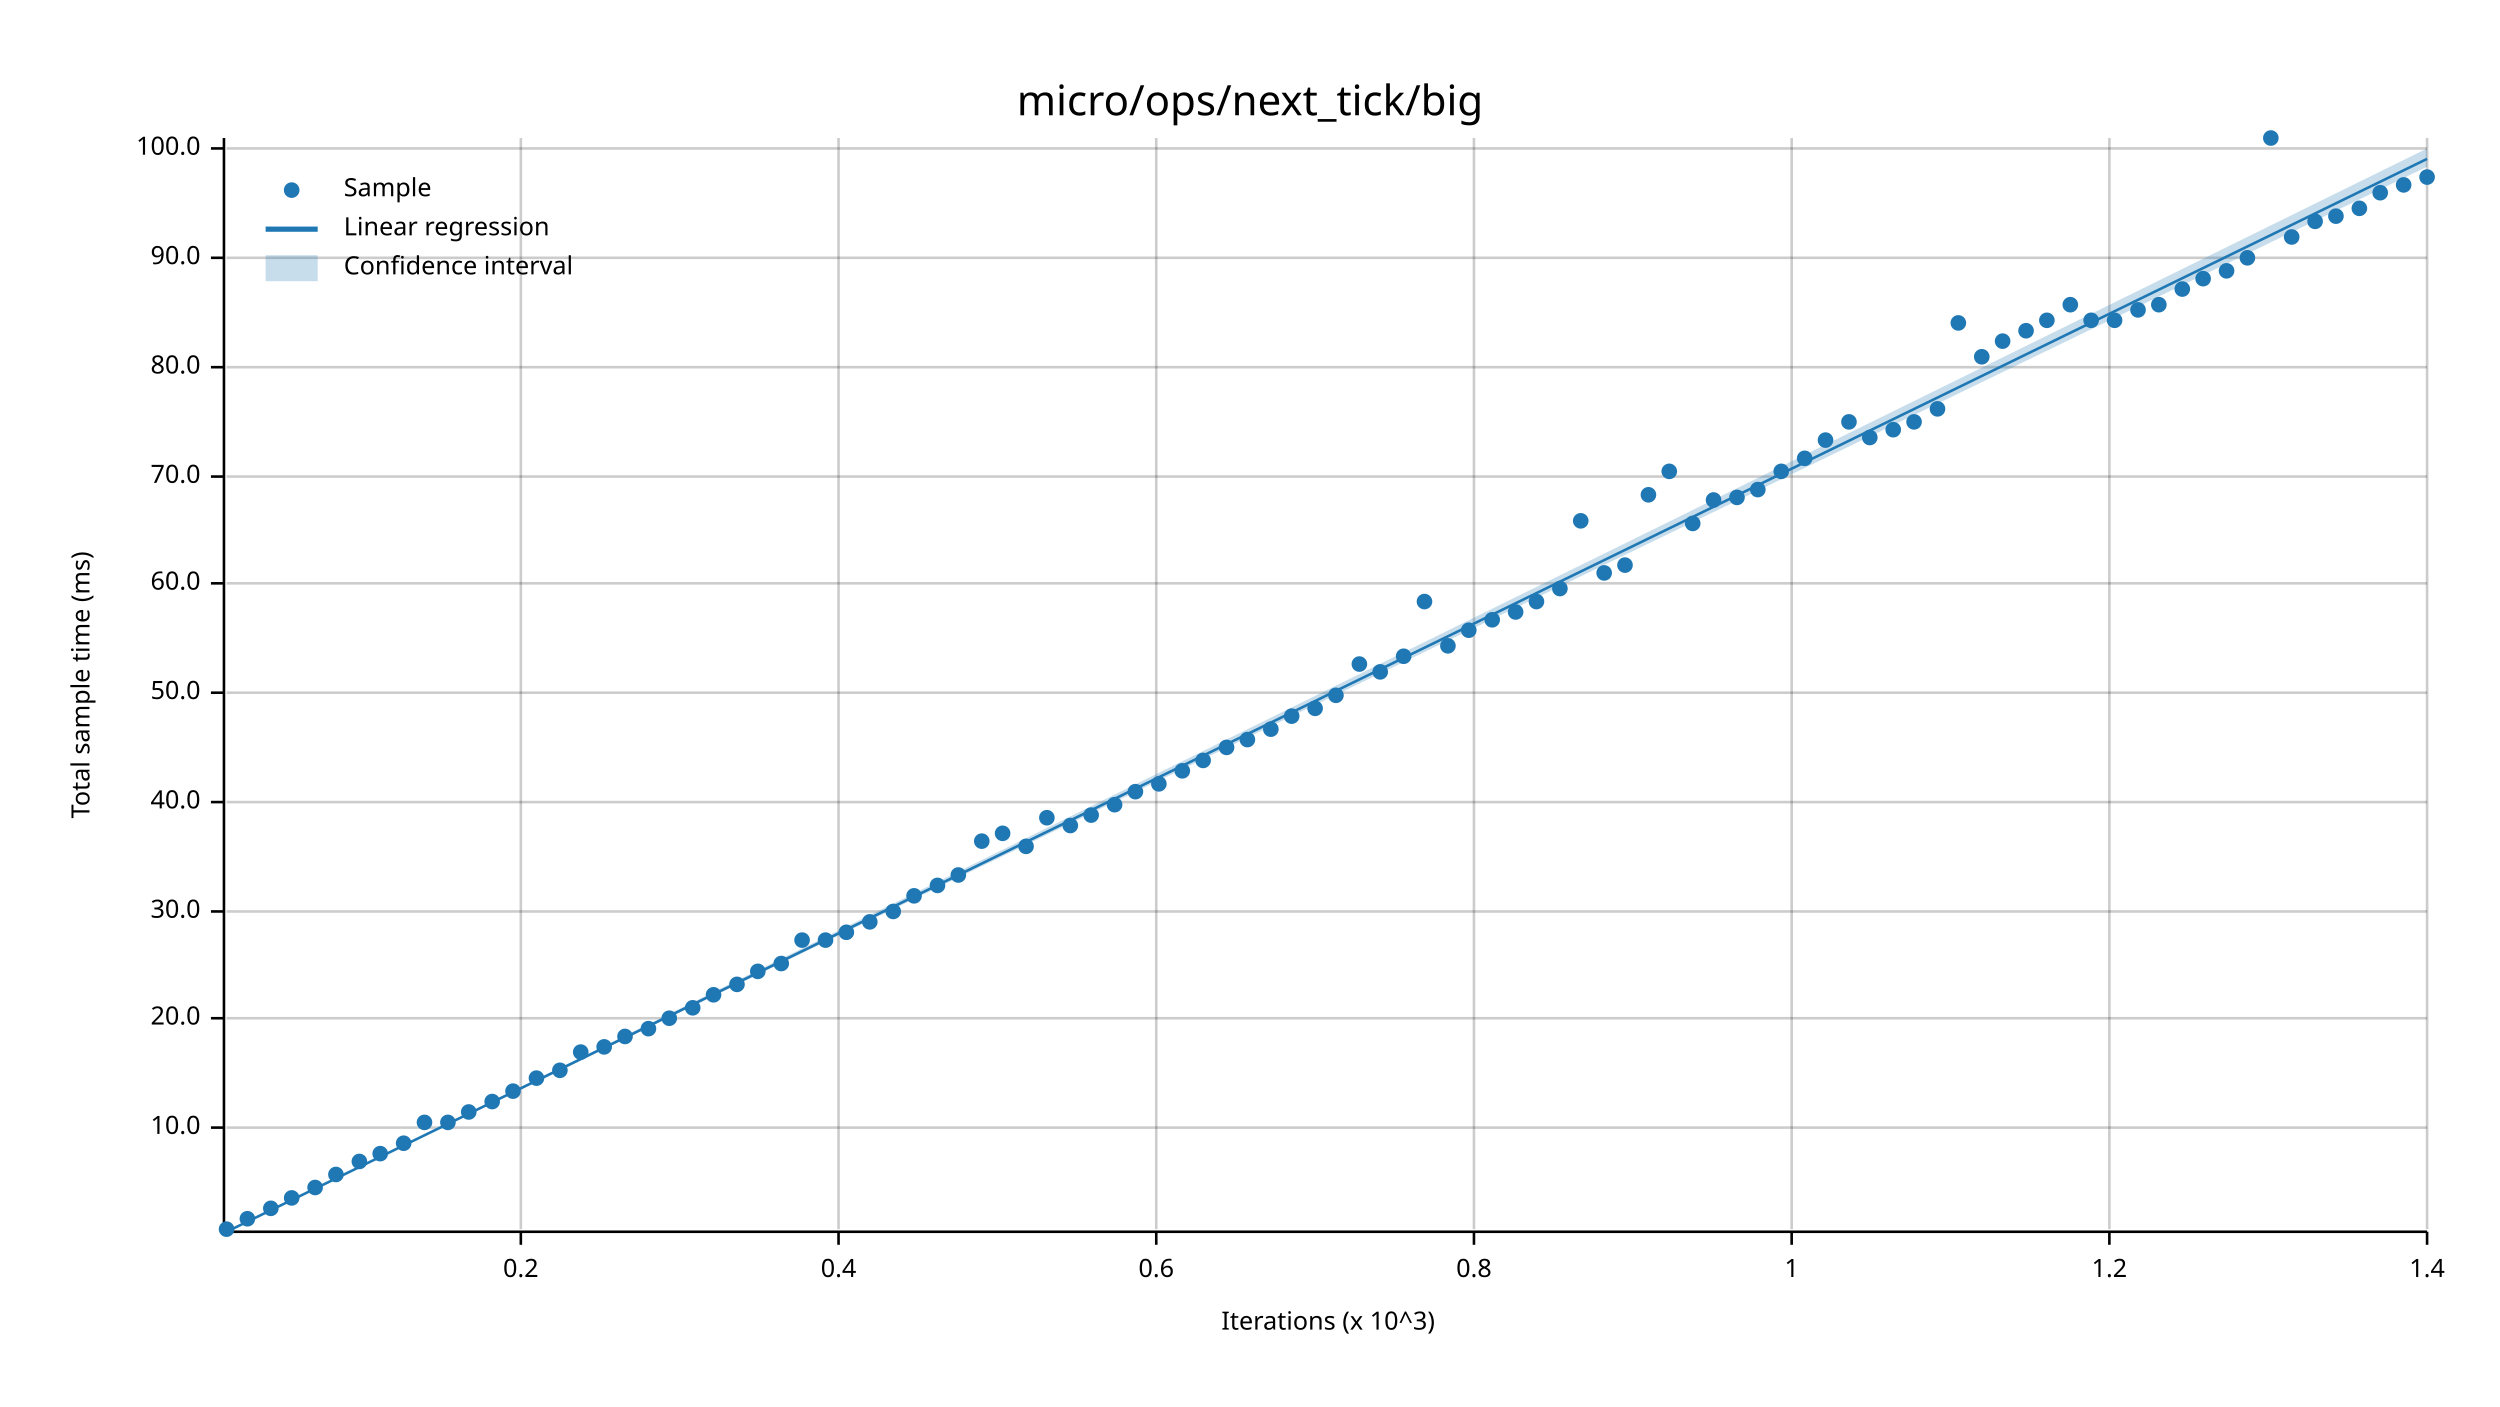
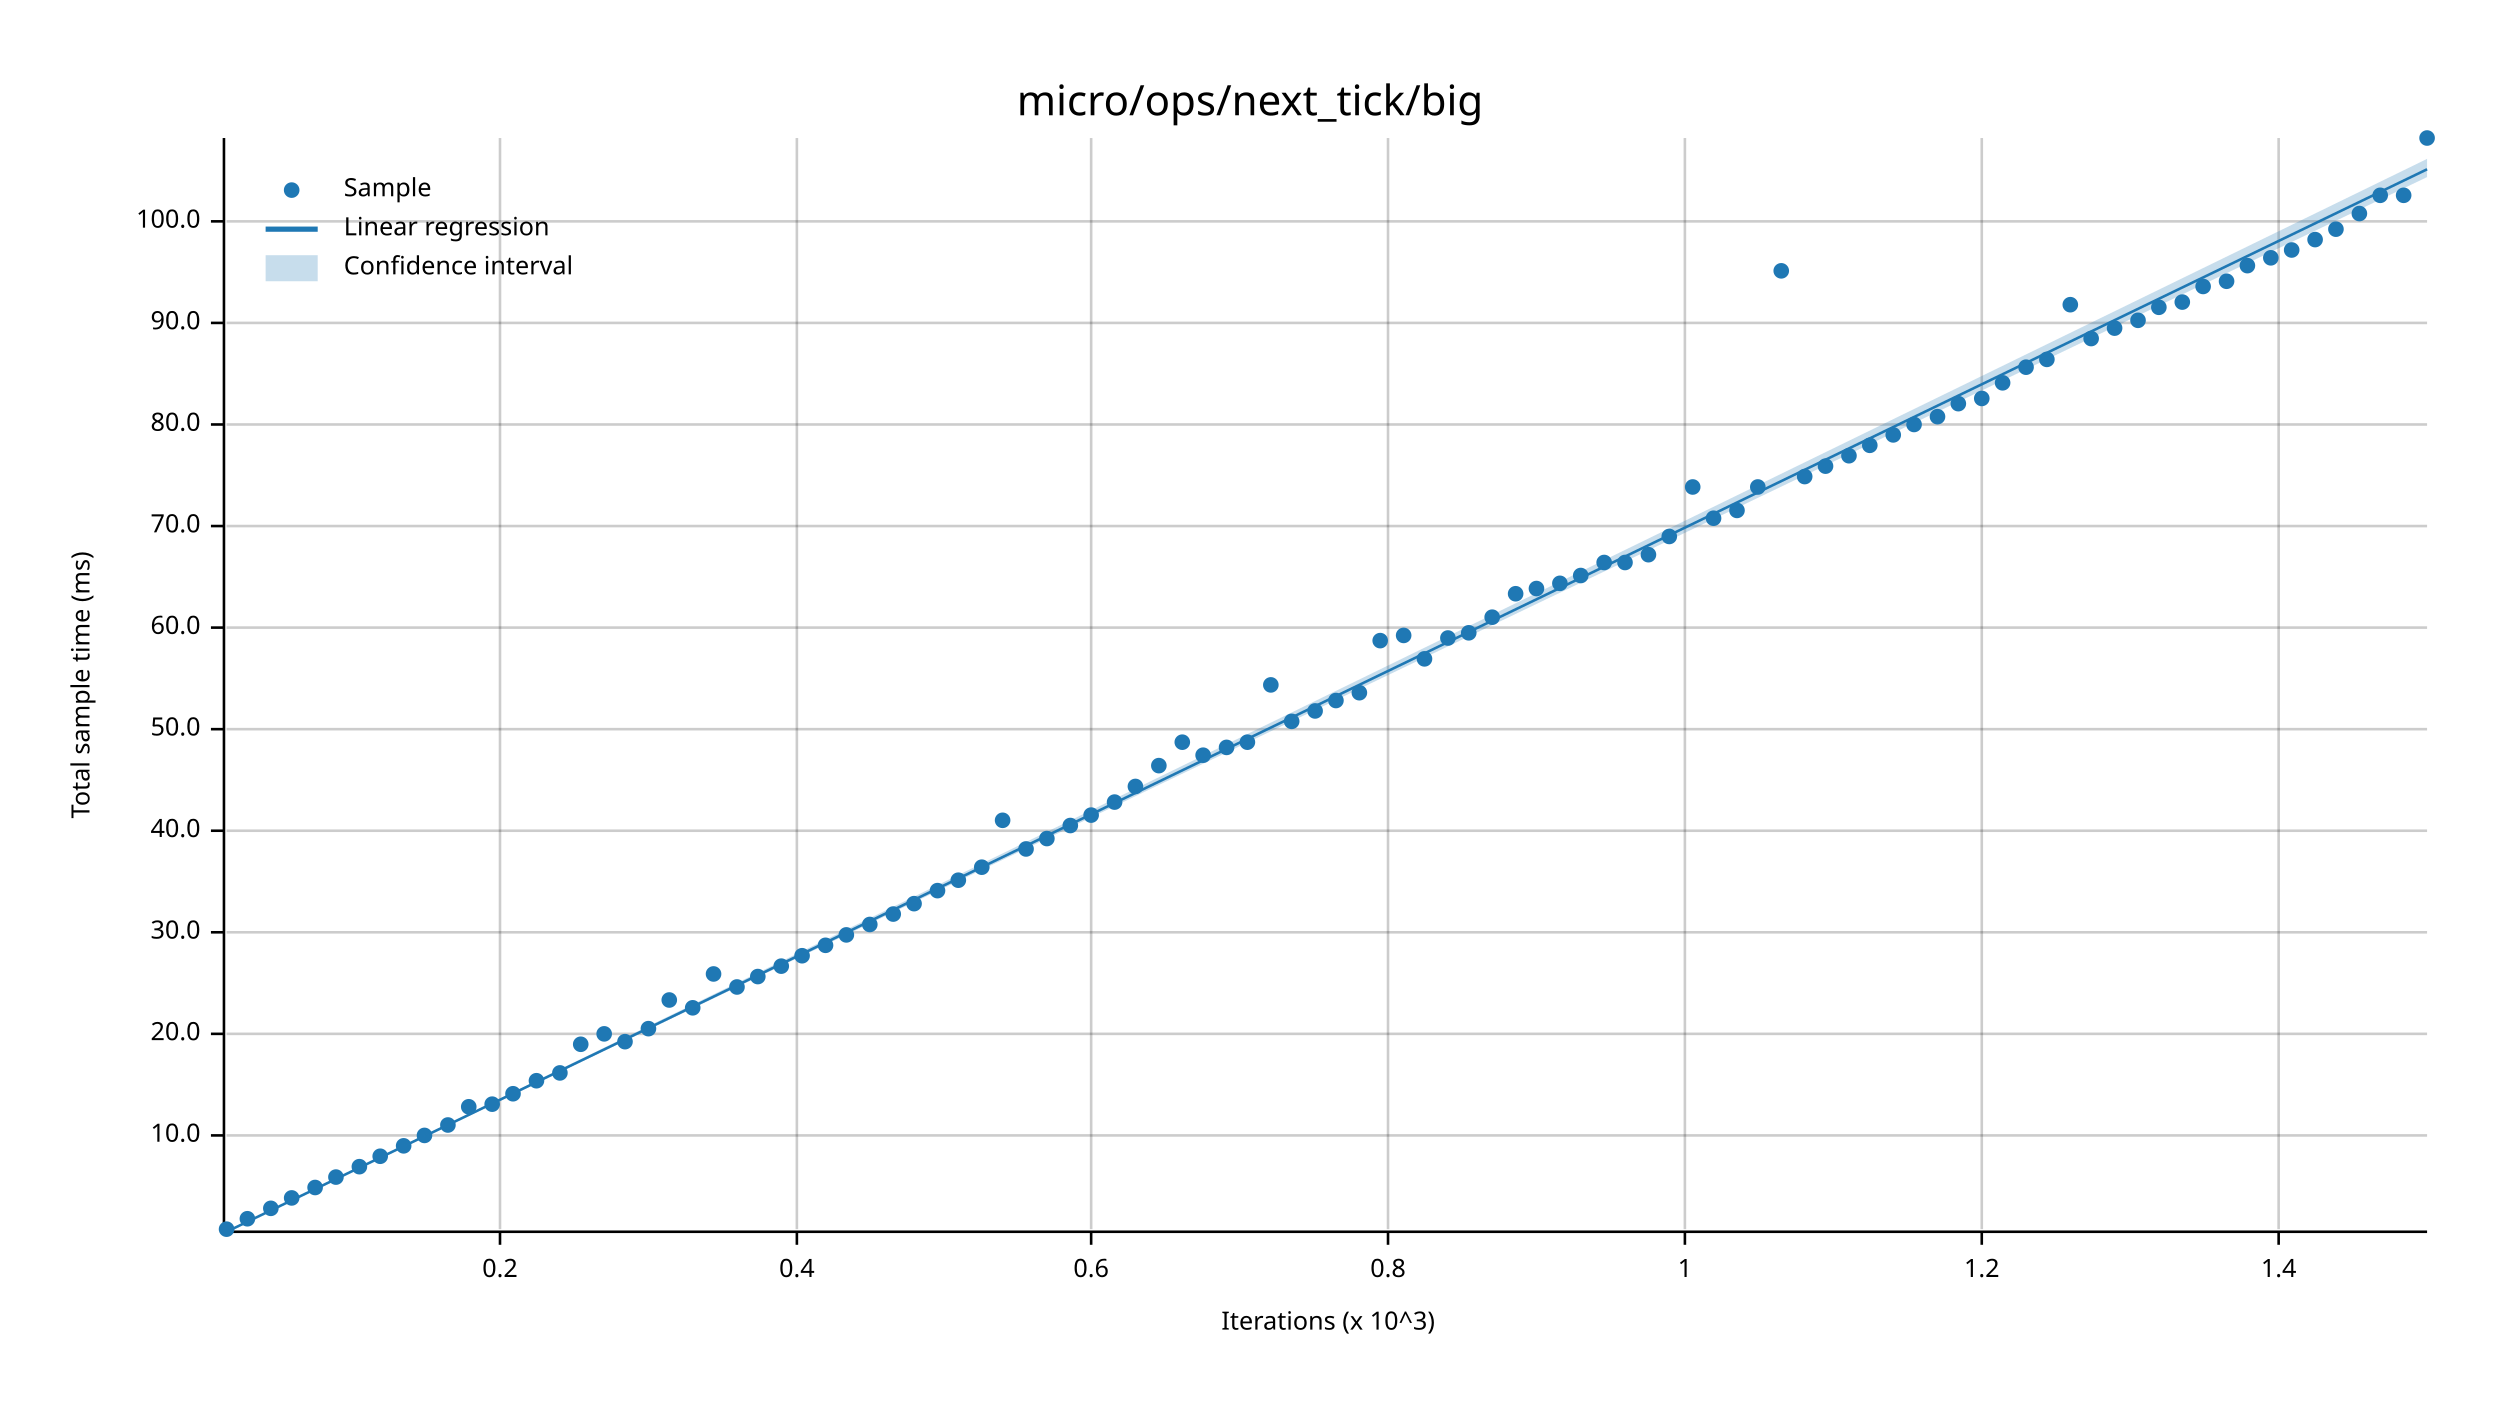
<svg xmlns="http://www.w3.org/2000/svg" width="960" height="540" viewBox="0 0 960 540">
  <text x="480" y="32" dy="0.76em" text-anchor="middle" font-family="sans-serif" font-size="16.129" opacity="1" fill="#000000">
micro/ops/next_tick/big
</text>
  <text x="27" y="263" dy="0.76em" text-anchor="middle" font-family="sans-serif" font-size="9.677" opacity="1" fill="#000000" transform="rotate(270, 27, 263)">
Total sample time (ms)
</text>
  <text x="510" y="513" dy="-0.5ex" text-anchor="middle" font-family="sans-serif" font-size="9.677" opacity="1" fill="#000000">
Iterations (x 10^3)
</text>
-   <line opacity="0.2" stroke="#000000" stroke-width="1" x1="200" y1="472" x2="200" y2="53" />
-   <line opacity="0.2" stroke="#000000" stroke-width="1" x1="322" y1="472" x2="322" y2="53" />
-   <line opacity="0.2" stroke="#000000" stroke-width="1" x1="444" y1="472" x2="444" y2="53" />
-   <line opacity="0.2" stroke="#000000" stroke-width="1" x1="566" y1="472" x2="566" y2="53" />
-   <line opacity="0.2" stroke="#000000" stroke-width="1" x1="688" y1="472" x2="688" y2="53" />
-   <line opacity="0.2" stroke="#000000" stroke-width="1" x1="810" y1="472" x2="810" y2="53" />
-   <line opacity="0.2" stroke="#000000" stroke-width="1" x1="932" y1="472" x2="932" y2="53" />
-   <line opacity="0.2" stroke="#000000" stroke-width="1" x1="87" y1="433" x2="932" y2="433" />
-   <line opacity="0.2" stroke="#000000" stroke-width="1" x1="87" y1="391" x2="932" y2="391" />
-   <line opacity="0.2" stroke="#000000" stroke-width="1" x1="87" y1="350" x2="932" y2="350" />
-   <line opacity="0.2" stroke="#000000" stroke-width="1" x1="87" y1="308" x2="932" y2="308" />
-   <line opacity="0.2" stroke="#000000" stroke-width="1" x1="87" y1="266" x2="932" y2="266" />
-   <line opacity="0.2" stroke="#000000" stroke-width="1" x1="87" y1="224" x2="932" y2="224" />
-   <line opacity="0.2" stroke="#000000" stroke-width="1" x1="87" y1="183" x2="932" y2="183" />
-   <line opacity="0.2" stroke="#000000" stroke-width="1" x1="87" y1="141" x2="932" y2="141" />
-   <line opacity="0.2" stroke="#000000" stroke-width="1" x1="87" y1="99" x2="932" y2="99" />
-   <line opacity="0.2" stroke="#000000" stroke-width="1" x1="87" y1="57" x2="932" y2="57" />
+   <line opacity="0.2" stroke="#000000" stroke-width="1" x1="192" y1="472" x2="192" y2="53" />
+   <line opacity="0.2" stroke="#000000" stroke-width="1" x1="306" y1="472" x2="306" y2="53" />
+   <line opacity="0.2" stroke="#000000" stroke-width="1" x1="419" y1="472" x2="419" y2="53" />
+   <line opacity="0.2" stroke="#000000" stroke-width="1" x1="533" y1="472" x2="533" y2="53" />
+   <line opacity="0.2" stroke="#000000" stroke-width="1" x1="647" y1="472" x2="647" y2="53" />
+   <line opacity="0.2" stroke="#000000" stroke-width="1" x1="761" y1="472" x2="761" y2="53" />
+   <line opacity="0.2" stroke="#000000" stroke-width="1" x1="875" y1="472" x2="875" y2="53" />
+   <line opacity="0.2" stroke="#000000" stroke-width="1" x1="87" y1="436" x2="932" y2="436" />
+   <line opacity="0.2" stroke="#000000" stroke-width="1" x1="87" y1="397" x2="932" y2="397" />
+   <line opacity="0.2" stroke="#000000" stroke-width="1" x1="87" y1="358" x2="932" y2="358" />
+   <line opacity="0.2" stroke="#000000" stroke-width="1" x1="87" y1="319" x2="932" y2="319" />
+   <line opacity="0.2" stroke="#000000" stroke-width="1" x1="87" y1="280" x2="932" y2="280" />
+   <line opacity="0.2" stroke="#000000" stroke-width="1" x1="87" y1="241" x2="932" y2="241" />
+   <line opacity="0.2" stroke="#000000" stroke-width="1" x1="87" y1="202" x2="932" y2="202" />
+   <line opacity="0.2" stroke="#000000" stroke-width="1" x1="87" y1="163" x2="932" y2="163" />
+   <line opacity="0.2" stroke="#000000" stroke-width="1" x1="87" y1="124" x2="932" y2="124" />
+   <line opacity="0.2" stroke="#000000" stroke-width="1" x1="87" y1="85" x2="932" y2="85" />
  <polyline fill="none" opacity="1" stroke="#000000" stroke-width="1" points="86,53 86,472 " />
-   <text x="77" y="433" dy="0.5ex" text-anchor="end" font-family="sans-serif" font-size="9.677" opacity="1" fill="#000000">
+   <text x="77" y="436" dy="0.5ex" text-anchor="end" font-family="sans-serif" font-size="9.677" opacity="1" fill="#000000">
10.0
</text>
-   <polyline fill="none" opacity="1" stroke="#000000" stroke-width="1" points="81,433 86,433 " />
-   <text x="77" y="391" dy="0.5ex" text-anchor="end" font-family="sans-serif" font-size="9.677" opacity="1" fill="#000000">
+   <polyline fill="none" opacity="1" stroke="#000000" stroke-width="1" points="81,436 86,436 " />
+   <text x="77" y="397" dy="0.5ex" text-anchor="end" font-family="sans-serif" font-size="9.677" opacity="1" fill="#000000">
20.0
</text>
-   <polyline fill="none" opacity="1" stroke="#000000" stroke-width="1" points="81,391 86,391 " />
-   <text x="77" y="350" dy="0.5ex" text-anchor="end" font-family="sans-serif" font-size="9.677" opacity="1" fill="#000000">
+   <polyline fill="none" opacity="1" stroke="#000000" stroke-width="1" points="81,397 86,397 " />
+   <text x="77" y="358" dy="0.5ex" text-anchor="end" font-family="sans-serif" font-size="9.677" opacity="1" fill="#000000">
30.0
</text>
-   <polyline fill="none" opacity="1" stroke="#000000" stroke-width="1" points="81,350 86,350 " />
-   <text x="77" y="308" dy="0.5ex" text-anchor="end" font-family="sans-serif" font-size="9.677" opacity="1" fill="#000000">
+   <polyline fill="none" opacity="1" stroke="#000000" stroke-width="1" points="81,358 86,358 " />
+   <text x="77" y="319" dy="0.5ex" text-anchor="end" font-family="sans-serif" font-size="9.677" opacity="1" fill="#000000">
40.0
</text>
-   <polyline fill="none" opacity="1" stroke="#000000" stroke-width="1" points="81,308 86,308 " />
-   <text x="77" y="266" dy="0.5ex" text-anchor="end" font-family="sans-serif" font-size="9.677" opacity="1" fill="#000000">
+   <polyline fill="none" opacity="1" stroke="#000000" stroke-width="1" points="81,319 86,319 " />
+   <text x="77" y="280" dy="0.5ex" text-anchor="end" font-family="sans-serif" font-size="9.677" opacity="1" fill="#000000">
50.0
</text>
-   <polyline fill="none" opacity="1" stroke="#000000" stroke-width="1" points="81,266 86,266 " />
-   <text x="77" y="224" dy="0.5ex" text-anchor="end" font-family="sans-serif" font-size="9.677" opacity="1" fill="#000000">
+   <polyline fill="none" opacity="1" stroke="#000000" stroke-width="1" points="81,280 86,280 " />
+   <text x="77" y="241" dy="0.5ex" text-anchor="end" font-family="sans-serif" font-size="9.677" opacity="1" fill="#000000">
60.0
</text>
-   <polyline fill="none" opacity="1" stroke="#000000" stroke-width="1" points="81,224 86,224 " />
-   <text x="77" y="183" dy="0.5ex" text-anchor="end" font-family="sans-serif" font-size="9.677" opacity="1" fill="#000000">
+   <polyline fill="none" opacity="1" stroke="#000000" stroke-width="1" points="81,241 86,241 " />
+   <text x="77" y="202" dy="0.5ex" text-anchor="end" font-family="sans-serif" font-size="9.677" opacity="1" fill="#000000">
70.0
</text>
-   <polyline fill="none" opacity="1" stroke="#000000" stroke-width="1" points="81,183 86,183 " />
-   <text x="77" y="141" dy="0.5ex" text-anchor="end" font-family="sans-serif" font-size="9.677" opacity="1" fill="#000000">
+   <polyline fill="none" opacity="1" stroke="#000000" stroke-width="1" points="81,202 86,202 " />
+   <text x="77" y="163" dy="0.5ex" text-anchor="end" font-family="sans-serif" font-size="9.677" opacity="1" fill="#000000">
80.0
</text>
-   <polyline fill="none" opacity="1" stroke="#000000" stroke-width="1" points="81,141 86,141 " />
-   <text x="77" y="99" dy="0.5ex" text-anchor="end" font-family="sans-serif" font-size="9.677" opacity="1" fill="#000000">
+   <polyline fill="none" opacity="1" stroke="#000000" stroke-width="1" points="81,163 86,163 " />
+   <text x="77" y="124" dy="0.5ex" text-anchor="end" font-family="sans-serif" font-size="9.677" opacity="1" fill="#000000">
90.0
</text>
-   <polyline fill="none" opacity="1" stroke="#000000" stroke-width="1" points="81,99 86,99 " />
-   <text x="77" y="57" dy="0.5ex" text-anchor="end" font-family="sans-serif" font-size="9.677" opacity="1" fill="#000000">
+   <polyline fill="none" opacity="1" stroke="#000000" stroke-width="1" points="81,124 86,124 " />
+   <text x="77" y="85" dy="0.5ex" text-anchor="end" font-family="sans-serif" font-size="9.677" opacity="1" fill="#000000">
100.0
</text>
-   <polyline fill="none" opacity="1" stroke="#000000" stroke-width="1" points="81,57 86,57 " />
+   <polyline fill="none" opacity="1" stroke="#000000" stroke-width="1" points="81,85 86,85 " />
  <polyline fill="none" opacity="1" stroke="#000000" stroke-width="1" points="87,473 932,473 " />
-   <text x="200" y="483" dy="0.76em" text-anchor="middle" font-family="sans-serif" font-size="9.677" opacity="1" fill="#000000">
+   <text x="192" y="483" dy="0.76em" text-anchor="middle" font-family="sans-serif" font-size="9.677" opacity="1" fill="#000000">
0.2
</text>
-   <polyline fill="none" opacity="1" stroke="#000000" stroke-width="1" points="200,473 200,478 " />
-   <text x="322" y="483" dy="0.76em" text-anchor="middle" font-family="sans-serif" font-size="9.677" opacity="1" fill="#000000">
+   <polyline fill="none" opacity="1" stroke="#000000" stroke-width="1" points="192,473 192,478 " />
+   <text x="306" y="483" dy="0.76em" text-anchor="middle" font-family="sans-serif" font-size="9.677" opacity="1" fill="#000000">
0.4
</text>
-   <polyline fill="none" opacity="1" stroke="#000000" stroke-width="1" points="322,473 322,478 " />
-   <text x="444" y="483" dy="0.76em" text-anchor="middle" font-family="sans-serif" font-size="9.677" opacity="1" fill="#000000">
+   <polyline fill="none" opacity="1" stroke="#000000" stroke-width="1" points="306,473 306,478 " />
+   <text x="419" y="483" dy="0.76em" text-anchor="middle" font-family="sans-serif" font-size="9.677" opacity="1" fill="#000000">
0.6
</text>
-   <polyline fill="none" opacity="1" stroke="#000000" stroke-width="1" points="444,473 444,478 " />
-   <text x="566" y="483" dy="0.76em" text-anchor="middle" font-family="sans-serif" font-size="9.677" opacity="1" fill="#000000">
+   <polyline fill="none" opacity="1" stroke="#000000" stroke-width="1" points="419,473 419,478 " />
+   <text x="533" y="483" dy="0.76em" text-anchor="middle" font-family="sans-serif" font-size="9.677" opacity="1" fill="#000000">
0.8
</text>
-   <polyline fill="none" opacity="1" stroke="#000000" stroke-width="1" points="566,473 566,478 " />
-   <text x="688" y="483" dy="0.76em" text-anchor="middle" font-family="sans-serif" font-size="9.677" opacity="1" fill="#000000">
+   <polyline fill="none" opacity="1" stroke="#000000" stroke-width="1" points="533,473 533,478 " />
+   <text x="647" y="483" dy="0.76em" text-anchor="middle" font-family="sans-serif" font-size="9.677" opacity="1" fill="#000000">
1
</text>
-   <polyline fill="none" opacity="1" stroke="#000000" stroke-width="1" points="688,473 688,478 " />
-   <text x="810" y="483" dy="0.76em" text-anchor="middle" font-family="sans-serif" font-size="9.677" opacity="1" fill="#000000">
+   <polyline fill="none" opacity="1" stroke="#000000" stroke-width="1" points="647,473 647,478 " />
+   <text x="761" y="483" dy="0.76em" text-anchor="middle" font-family="sans-serif" font-size="9.677" opacity="1" fill="#000000">
1.2
</text>
-   <polyline fill="none" opacity="1" stroke="#000000" stroke-width="1" points="810,473 810,478 " />
-   <text x="932" y="483" dy="0.76em" text-anchor="middle" font-family="sans-serif" font-size="9.677" opacity="1" fill="#000000">
+   <polyline fill="none" opacity="1" stroke="#000000" stroke-width="1" points="761,473 761,478 " />
+   <text x="875" y="483" dy="0.76em" text-anchor="middle" font-family="sans-serif" font-size="9.677" opacity="1" fill="#000000">
1.4
</text>
-   <polyline fill="none" opacity="1" stroke="#000000" stroke-width="1" points="932,473 932,478 " />
+   <polyline fill="none" opacity="1" stroke="#000000" stroke-width="1" points="875,473 875,478 " />
  <circle cx="87" cy="472" r="3" opacity="1" fill="#1F78B4" stroke="none" stroke-width="1" />
  <circle cx="95" cy="468" r="3" opacity="1" fill="#1F78B4" stroke="none" stroke-width="1" />
  <circle cx="104" cy="464" r="3" opacity="1" fill="#1F78B4" stroke="none" stroke-width="1" />
  <circle cx="112" cy="460" r="3" opacity="1" fill="#1F78B4" stroke="none" stroke-width="1" />
  <circle cx="121" cy="456" r="3" opacity="1" fill="#1F78B4" stroke="none" stroke-width="1" />
-   <circle cx="129" cy="451" r="3" opacity="1" fill="#1F78B4" stroke="none" stroke-width="1" />
-   <circle cx="138" cy="446" r="3" opacity="1" fill="#1F78B4" stroke="none" stroke-width="1" />
-   <circle cx="146" cy="443" r="3" opacity="1" fill="#1F78B4" stroke="none" stroke-width="1" />
-   <circle cx="155" cy="439" r="3" opacity="1" fill="#1F78B4" stroke="none" stroke-width="1" />
-   <circle cx="163" cy="431" r="3" opacity="1" fill="#1F78B4" stroke="none" stroke-width="1" />
-   <circle cx="172" cy="431" r="3" opacity="1" fill="#1F78B4" stroke="none" stroke-width="1" />
-   <circle cx="180" cy="427" r="3" opacity="1" fill="#1F78B4" stroke="none" stroke-width="1" />
-   <circle cx="189" cy="423" r="3" opacity="1" fill="#1F78B4" stroke="none" stroke-width="1" />
-   <circle cx="197" cy="419" r="3" opacity="1" fill="#1F78B4" stroke="none" stroke-width="1" />
-   <circle cx="206" cy="414" r="3" opacity="1" fill="#1F78B4" stroke="none" stroke-width="1" />
-   <circle cx="215" cy="411" r="3" opacity="1" fill="#1F78B4" stroke="none" stroke-width="1" />
-   <circle cx="223" cy="404" r="3" opacity="1" fill="#1F78B4" stroke="none" stroke-width="1" />
-   <circle cx="232" cy="402" r="3" opacity="1" fill="#1F78B4" stroke="none" stroke-width="1" />
-   <circle cx="240" cy="398" r="3" opacity="1" fill="#1F78B4" stroke="none" stroke-width="1" />
+   <circle cx="129" cy="452" r="3" opacity="1" fill="#1F78B4" stroke="none" stroke-width="1" />
+   <circle cx="138" cy="448" r="3" opacity="1" fill="#1F78B4" stroke="none" stroke-width="1" />
+   <circle cx="146" cy="444" r="3" opacity="1" fill="#1F78B4" stroke="none" stroke-width="1" />
+   <circle cx="155" cy="440" r="3" opacity="1" fill="#1F78B4" stroke="none" stroke-width="1" />
+   <circle cx="163" cy="436" r="3" opacity="1" fill="#1F78B4" stroke="none" stroke-width="1" />
+   <circle cx="172" cy="432" r="3" opacity="1" fill="#1F78B4" stroke="none" stroke-width="1" />
+   <circle cx="180" cy="425" r="3" opacity="1" fill="#1F78B4" stroke="none" stroke-width="1" />
+   <circle cx="189" cy="424" r="3" opacity="1" fill="#1F78B4" stroke="none" stroke-width="1" />
+   <circle cx="197" cy="420" r="3" opacity="1" fill="#1F78B4" stroke="none" stroke-width="1" />
+   <circle cx="206" cy="415" r="3" opacity="1" fill="#1F78B4" stroke="none" stroke-width="1" />
+   <circle cx="215" cy="412" r="3" opacity="1" fill="#1F78B4" stroke="none" stroke-width="1" />
+   <circle cx="223" cy="401" r="3" opacity="1" fill="#1F78B4" stroke="none" stroke-width="1" />
+   <circle cx="232" cy="397" r="3" opacity="1" fill="#1F78B4" stroke="none" stroke-width="1" />
+   <circle cx="240" cy="400" r="3" opacity="1" fill="#1F78B4" stroke="none" stroke-width="1" />
  <circle cx="249" cy="395" r="3" opacity="1" fill="#1F78B4" stroke="none" stroke-width="1" />
-   <circle cx="257" cy="391" r="3" opacity="1" fill="#1F78B4" stroke="none" stroke-width="1" />
+   <circle cx="257" cy="384" r="3" opacity="1" fill="#1F78B4" stroke="none" stroke-width="1" />
  <circle cx="266" cy="387" r="3" opacity="1" fill="#1F78B4" stroke="none" stroke-width="1" />
-   <circle cx="274" cy="382" r="3" opacity="1" fill="#1F78B4" stroke="none" stroke-width="1" />
-   <circle cx="283" cy="378" r="3" opacity="1" fill="#1F78B4" stroke="none" stroke-width="1" />
-   <circle cx="291" cy="373" r="3" opacity="1" fill="#1F78B4" stroke="none" stroke-width="1" />
-   <circle cx="300" cy="370" r="3" opacity="1" fill="#1F78B4" stroke="none" stroke-width="1" />
-   <circle cx="308" cy="361" r="3" opacity="1" fill="#1F78B4" stroke="none" stroke-width="1" />
-   <circle cx="317" cy="361" r="3" opacity="1" fill="#1F78B4" stroke="none" stroke-width="1" />
-   <circle cx="325" cy="358" r="3" opacity="1" fill="#1F78B4" stroke="none" stroke-width="1" />
-   <circle cx="334" cy="354" r="3" opacity="1" fill="#1F78B4" stroke="none" stroke-width="1" />
-   <circle cx="343" cy="350" r="3" opacity="1" fill="#1F78B4" stroke="none" stroke-width="1" />
-   <circle cx="351" cy="344" r="3" opacity="1" fill="#1F78B4" stroke="none" stroke-width="1" />
-   <circle cx="360" cy="340" r="3" opacity="1" fill="#1F78B4" stroke="none" stroke-width="1" />
-   <circle cx="368" cy="336" r="3" opacity="1" fill="#1F78B4" stroke="none" stroke-width="1" />
-   <circle cx="377" cy="323" r="3" opacity="1" fill="#1F78B4" stroke="none" stroke-width="1" />
-   <circle cx="385" cy="320" r="3" opacity="1" fill="#1F78B4" stroke="none" stroke-width="1" />
-   <circle cx="394" cy="325" r="3" opacity="1" fill="#1F78B4" stroke="none" stroke-width="1" />
-   <circle cx="402" cy="314" r="3" opacity="1" fill="#1F78B4" stroke="none" stroke-width="1" />
+   <circle cx="274" cy="374" r="3" opacity="1" fill="#1F78B4" stroke="none" stroke-width="1" />
+   <circle cx="283" cy="379" r="3" opacity="1" fill="#1F78B4" stroke="none" stroke-width="1" />
+   <circle cx="291" cy="375" r="3" opacity="1" fill="#1F78B4" stroke="none" stroke-width="1" />
+   <circle cx="300" cy="371" r="3" opacity="1" fill="#1F78B4" stroke="none" stroke-width="1" />
+   <circle cx="308" cy="367" r="3" opacity="1" fill="#1F78B4" stroke="none" stroke-width="1" />
+   <circle cx="317" cy="363" r="3" opacity="1" fill="#1F78B4" stroke="none" stroke-width="1" />
+   <circle cx="325" cy="359" r="3" opacity="1" fill="#1F78B4" stroke="none" stroke-width="1" />
+   <circle cx="334" cy="355" r="3" opacity="1" fill="#1F78B4" stroke="none" stroke-width="1" />
+   <circle cx="343" cy="351" r="3" opacity="1" fill="#1F78B4" stroke="none" stroke-width="1" />
+   <circle cx="351" cy="347" r="3" opacity="1" fill="#1F78B4" stroke="none" stroke-width="1" />
+   <circle cx="360" cy="342" r="3" opacity="1" fill="#1F78B4" stroke="none" stroke-width="1" />
+   <circle cx="368" cy="338" r="3" opacity="1" fill="#1F78B4" stroke="none" stroke-width="1" />
+   <circle cx="377" cy="333" r="3" opacity="1" fill="#1F78B4" stroke="none" stroke-width="1" />
+   <circle cx="385" cy="315" r="3" opacity="1" fill="#1F78B4" stroke="none" stroke-width="1" />
+   <circle cx="394" cy="326" r="3" opacity="1" fill="#1F78B4" stroke="none" stroke-width="1" />
+   <circle cx="402" cy="322" r="3" opacity="1" fill="#1F78B4" stroke="none" stroke-width="1" />
  <circle cx="411" cy="317" r="3" opacity="1" fill="#1F78B4" stroke="none" stroke-width="1" />
  <circle cx="419" cy="313" r="3" opacity="1" fill="#1F78B4" stroke="none" stroke-width="1" />
-   <circle cx="428" cy="309" r="3" opacity="1" fill="#1F78B4" stroke="none" stroke-width="1" />
-   <circle cx="436" cy="304" r="3" opacity="1" fill="#1F78B4" stroke="none" stroke-width="1" />
-   <circle cx="445" cy="301" r="3" opacity="1" fill="#1F78B4" stroke="none" stroke-width="1" />
-   <circle cx="454" cy="296" r="3" opacity="1" fill="#1F78B4" stroke="none" stroke-width="1" />
-   <circle cx="462" cy="292" r="3" opacity="1" fill="#1F78B4" stroke="none" stroke-width="1" />
+   <circle cx="428" cy="308" r="3" opacity="1" fill="#1F78B4" stroke="none" stroke-width="1" />
+   <circle cx="436" cy="302" r="3" opacity="1" fill="#1F78B4" stroke="none" stroke-width="1" />
+   <circle cx="445" cy="294" r="3" opacity="1" fill="#1F78B4" stroke="none" stroke-width="1" />
+   <circle cx="454" cy="285" r="3" opacity="1" fill="#1F78B4" stroke="none" stroke-width="1" />
+   <circle cx="462" cy="290" r="3" opacity="1" fill="#1F78B4" stroke="none" stroke-width="1" />
  <circle cx="471" cy="287" r="3" opacity="1" fill="#1F78B4" stroke="none" stroke-width="1" />
-   <circle cx="479" cy="284" r="3" opacity="1" fill="#1F78B4" stroke="none" stroke-width="1" />
-   <circle cx="488" cy="280" r="3" opacity="1" fill="#1F78B4" stroke="none" stroke-width="1" />
-   <circle cx="496" cy="275" r="3" opacity="1" fill="#1F78B4" stroke="none" stroke-width="1" />
-   <circle cx="505" cy="272" r="3" opacity="1" fill="#1F78B4" stroke="none" stroke-width="1" />
-   <circle cx="513" cy="267" r="3" opacity="1" fill="#1F78B4" stroke="none" stroke-width="1" />
-   <circle cx="522" cy="255" r="3" opacity="1" fill="#1F78B4" stroke="none" stroke-width="1" />
-   <circle cx="530" cy="258" r="3" opacity="1" fill="#1F78B4" stroke="none" stroke-width="1" />
-   <circle cx="539" cy="252" r="3" opacity="1" fill="#1F78B4" stroke="none" stroke-width="1" />
-   <circle cx="547" cy="231" r="3" opacity="1" fill="#1F78B4" stroke="none" stroke-width="1" />
-   <circle cx="556" cy="248" r="3" opacity="1" fill="#1F78B4" stroke="none" stroke-width="1" />
-   <circle cx="564" cy="242" r="3" opacity="1" fill="#1F78B4" stroke="none" stroke-width="1" />
-   <circle cx="573" cy="238" r="3" opacity="1" fill="#1F78B4" stroke="none" stroke-width="1" />
-   <circle cx="582" cy="235" r="3" opacity="1" fill="#1F78B4" stroke="none" stroke-width="1" />
-   <circle cx="590" cy="231" r="3" opacity="1" fill="#1F78B4" stroke="none" stroke-width="1" />
-   <circle cx="599" cy="226" r="3" opacity="1" fill="#1F78B4" stroke="none" stroke-width="1" />
-   <circle cx="607" cy="200" r="3" opacity="1" fill="#1F78B4" stroke="none" stroke-width="1" />
-   <circle cx="616" cy="220" r="3" opacity="1" fill="#1F78B4" stroke="none" stroke-width="1" />
-   <circle cx="624" cy="217" r="3" opacity="1" fill="#1F78B4" stroke="none" stroke-width="1" />
-   <circle cx="633" cy="190" r="3" opacity="1" fill="#1F78B4" stroke="none" stroke-width="1" />
-   <circle cx="641" cy="181" r="3" opacity="1" fill="#1F78B4" stroke="none" stroke-width="1" />
-   <circle cx="650" cy="201" r="3" opacity="1" fill="#1F78B4" stroke="none" stroke-width="1" />
-   <circle cx="658" cy="192" r="3" opacity="1" fill="#1F78B4" stroke="none" stroke-width="1" />
-   <circle cx="667" cy="191" r="3" opacity="1" fill="#1F78B4" stroke="none" stroke-width="1" />
-   <circle cx="675" cy="188" r="3" opacity="1" fill="#1F78B4" stroke="none" stroke-width="1" />
-   <circle cx="684" cy="181" r="3" opacity="1" fill="#1F78B4" stroke="none" stroke-width="1" />
-   <circle cx="693" cy="176" r="3" opacity="1" fill="#1F78B4" stroke="none" stroke-width="1" />
-   <circle cx="701" cy="169" r="3" opacity="1" fill="#1F78B4" stroke="none" stroke-width="1" />
-   <circle cx="710" cy="162" r="3" opacity="1" fill="#1F78B4" stroke="none" stroke-width="1" />
-   <circle cx="718" cy="168" r="3" opacity="1" fill="#1F78B4" stroke="none" stroke-width="1" />
-   <circle cx="727" cy="165" r="3" opacity="1" fill="#1F78B4" stroke="none" stroke-width="1" />
-   <circle cx="735" cy="162" r="3" opacity="1" fill="#1F78B4" stroke="none" stroke-width="1" />
-   <circle cx="744" cy="157" r="3" opacity="1" fill="#1F78B4" stroke="none" stroke-width="1" />
-   <circle cx="752" cy="124" r="3" opacity="1" fill="#1F78B4" stroke="none" stroke-width="1" />
-   <circle cx="761" cy="137" r="3" opacity="1" fill="#1F78B4" stroke="none" stroke-width="1" />
-   <circle cx="769" cy="131" r="3" opacity="1" fill="#1F78B4" stroke="none" stroke-width="1" />
-   <circle cx="778" cy="127" r="3" opacity="1" fill="#1F78B4" stroke="none" stroke-width="1" />
-   <circle cx="786" cy="123" r="3" opacity="1" fill="#1F78B4" stroke="none" stroke-width="1" />
+   <circle cx="479" cy="285" r="3" opacity="1" fill="#1F78B4" stroke="none" stroke-width="1" />
+   <circle cx="488" cy="263" r="3" opacity="1" fill="#1F78B4" stroke="none" stroke-width="1" />
+   <circle cx="496" cy="277" r="3" opacity="1" fill="#1F78B4" stroke="none" stroke-width="1" />
+   <circle cx="505" cy="273" r="3" opacity="1" fill="#1F78B4" stroke="none" stroke-width="1" />
+   <circle cx="513" cy="269" r="3" opacity="1" fill="#1F78B4" stroke="none" stroke-width="1" />
+   <circle cx="522" cy="266" r="3" opacity="1" fill="#1F78B4" stroke="none" stroke-width="1" />
+   <circle cx="530" cy="246" r="3" opacity="1" fill="#1F78B4" stroke="none" stroke-width="1" />
+   <circle cx="539" cy="244" r="3" opacity="1" fill="#1F78B4" stroke="none" stroke-width="1" />
+   <circle cx="547" cy="253" r="3" opacity="1" fill="#1F78B4" stroke="none" stroke-width="1" />
+   <circle cx="556" cy="245" r="3" opacity="1" fill="#1F78B4" stroke="none" stroke-width="1" />
+   <circle cx="564" cy="243" r="3" opacity="1" fill="#1F78B4" stroke="none" stroke-width="1" />
+   <circle cx="573" cy="237" r="3" opacity="1" fill="#1F78B4" stroke="none" stroke-width="1" />
+   <circle cx="582" cy="228" r="3" opacity="1" fill="#1F78B4" stroke="none" stroke-width="1" />
+   <circle cx="590" cy="226" r="3" opacity="1" fill="#1F78B4" stroke="none" stroke-width="1" />
+   <circle cx="599" cy="224" r="3" opacity="1" fill="#1F78B4" stroke="none" stroke-width="1" />
+   <circle cx="607" cy="221" r="3" opacity="1" fill="#1F78B4" stroke="none" stroke-width="1" />
+   <circle cx="616" cy="216" r="3" opacity="1" fill="#1F78B4" stroke="none" stroke-width="1" />
+   <circle cx="624" cy="216" r="3" opacity="1" fill="#1F78B4" stroke="none" stroke-width="1" />
+   <circle cx="633" cy="213" r="3" opacity="1" fill="#1F78B4" stroke="none" stroke-width="1" />
+   <circle cx="641" cy="206" r="3" opacity="1" fill="#1F78B4" stroke="none" stroke-width="1" />
+   <circle cx="650" cy="187" r="3" opacity="1" fill="#1F78B4" stroke="none" stroke-width="1" />
+   <circle cx="658" cy="199" r="3" opacity="1" fill="#1F78B4" stroke="none" stroke-width="1" />
+   <circle cx="667" cy="196" r="3" opacity="1" fill="#1F78B4" stroke="none" stroke-width="1" />
+   <circle cx="675" cy="187" r="3" opacity="1" fill="#1F78B4" stroke="none" stroke-width="1" />
+   <circle cx="684" cy="104" r="3" opacity="1" fill="#1F78B4" stroke="none" stroke-width="1" />
+   <circle cx="693" cy="183" r="3" opacity="1" fill="#1F78B4" stroke="none" stroke-width="1" />
+   <circle cx="701" cy="179" r="3" opacity="1" fill="#1F78B4" stroke="none" stroke-width="1" />
+   <circle cx="710" cy="175" r="3" opacity="1" fill="#1F78B4" stroke="none" stroke-width="1" />
+   <circle cx="718" cy="171" r="3" opacity="1" fill="#1F78B4" stroke="none" stroke-width="1" />
+   <circle cx="727" cy="167" r="3" opacity="1" fill="#1F78B4" stroke="none" stroke-width="1" />
+   <circle cx="735" cy="163" r="3" opacity="1" fill="#1F78B4" stroke="none" stroke-width="1" />
+   <circle cx="744" cy="160" r="3" opacity="1" fill="#1F78B4" stroke="none" stroke-width="1" />
+   <circle cx="752" cy="155" r="3" opacity="1" fill="#1F78B4" stroke="none" stroke-width="1" />
+   <circle cx="761" cy="153" r="3" opacity="1" fill="#1F78B4" stroke="none" stroke-width="1" />
+   <circle cx="769" cy="147" r="3" opacity="1" fill="#1F78B4" stroke="none" stroke-width="1" />
+   <circle cx="778" cy="141" r="3" opacity="1" fill="#1F78B4" stroke="none" stroke-width="1" />
+   <circle cx="786" cy="138" r="3" opacity="1" fill="#1F78B4" stroke="none" stroke-width="1" />
  <circle cx="795" cy="117" r="3" opacity="1" fill="#1F78B4" stroke="none" stroke-width="1" />
-   <circle cx="803" cy="123" r="3" opacity="1" fill="#1F78B4" stroke="none" stroke-width="1" />
-   <circle cx="812" cy="123" r="3" opacity="1" fill="#1F78B4" stroke="none" stroke-width="1" />
-   <circle cx="821" cy="119" r="3" opacity="1" fill="#1F78B4" stroke="none" stroke-width="1" />
-   <circle cx="829" cy="117" r="3" opacity="1" fill="#1F78B4" stroke="none" stroke-width="1" />
-   <circle cx="838" cy="111" r="3" opacity="1" fill="#1F78B4" stroke="none" stroke-width="1" />
-   <circle cx="846" cy="107" r="3" opacity="1" fill="#1F78B4" stroke="none" stroke-width="1" />
-   <circle cx="855" cy="104" r="3" opacity="1" fill="#1F78B4" stroke="none" stroke-width="1" />
-   <circle cx="863" cy="99" r="3" opacity="1" fill="#1F78B4" stroke="none" stroke-width="1" />
-   <circle cx="872" cy="53" r="3" opacity="1" fill="#1F78B4" stroke="none" stroke-width="1" />
-   <circle cx="880" cy="91" r="3" opacity="1" fill="#1F78B4" stroke="none" stroke-width="1" />
-   <circle cx="889" cy="85" r="3" opacity="1" fill="#1F78B4" stroke="none" stroke-width="1" />
-   <circle cx="897" cy="83" r="3" opacity="1" fill="#1F78B4" stroke="none" stroke-width="1" />
-   <circle cx="906" cy="80" r="3" opacity="1" fill="#1F78B4" stroke="none" stroke-width="1" />
-   <circle cx="914" cy="74" r="3" opacity="1" fill="#1F78B4" stroke="none" stroke-width="1" />
-   <circle cx="923" cy="71" r="3" opacity="1" fill="#1F78B4" stroke="none" stroke-width="1" />
-   <circle cx="932" cy="68" r="3" opacity="1" fill="#1F78B4" stroke="none" stroke-width="1" />
-   <polyline fill="none" opacity="1" stroke="#1F78B4" stroke-width="1" points="87,473 932,61 " />
-   <polygon opacity="0.25" fill="#1F78B4" points="87,473 932,64 932,57 " />
+   <circle cx="803" cy="130" r="3" opacity="1" fill="#1F78B4" stroke="none" stroke-width="1" />
+   <circle cx="812" cy="126" r="3" opacity="1" fill="#1F78B4" stroke="none" stroke-width="1" />
+   <circle cx="821" cy="123" r="3" opacity="1" fill="#1F78B4" stroke="none" stroke-width="1" />
+   <circle cx="829" cy="118" r="3" opacity="1" fill="#1F78B4" stroke="none" stroke-width="1" />
+   <circle cx="838" cy="116" r="3" opacity="1" fill="#1F78B4" stroke="none" stroke-width="1" />
+   <circle cx="846" cy="110" r="3" opacity="1" fill="#1F78B4" stroke="none" stroke-width="1" />
+   <circle cx="855" cy="108" r="3" opacity="1" fill="#1F78B4" stroke="none" stroke-width="1" />
+   <circle cx="863" cy="102" r="3" opacity="1" fill="#1F78B4" stroke="none" stroke-width="1" />
+   <circle cx="872" cy="99" r="3" opacity="1" fill="#1F78B4" stroke="none" stroke-width="1" />
+   <circle cx="880" cy="96" r="3" opacity="1" fill="#1F78B4" stroke="none" stroke-width="1" />
+   <circle cx="889" cy="92" r="3" opacity="1" fill="#1F78B4" stroke="none" stroke-width="1" />
+   <circle cx="897" cy="88" r="3" opacity="1" fill="#1F78B4" stroke="none" stroke-width="1" />
+   <circle cx="906" cy="82" r="3" opacity="1" fill="#1F78B4" stroke="none" stroke-width="1" />
+   <circle cx="914" cy="75" r="3" opacity="1" fill="#1F78B4" stroke="none" stroke-width="1" />
+   <circle cx="923" cy="75" r="3" opacity="1" fill="#1F78B4" stroke="none" stroke-width="1" />
+   <circle cx="932" cy="53" r="3" opacity="1" fill="#1F78B4" stroke="none" stroke-width="1" />
+   <polyline fill="none" opacity="1" stroke="#1F78B4" stroke-width="1" points="87,473 932,65 " />
+   <polygon opacity="0.25" fill="#1F78B4" points="87,473 932,68 932,61 " />
  <text x="132" y="68" dy="0.76em" text-anchor="start" font-family="sans-serif" font-size="9.677" opacity="1" fill="#000000">
Sample
</text>
  <text x="132" y="83" dy="0.76em" text-anchor="start" font-family="sans-serif" font-size="9.677" opacity="1" fill="#000000">
Linear regression
</text>
  <text x="132" y="98" dy="0.76em" text-anchor="start" font-family="sans-serif" font-size="9.677" opacity="1" fill="#000000">
Confidence interval
</text>
  <circle cx="112" cy="73" r="3" opacity="1" fill="#1F78B4" stroke="none" stroke-width="1" />
  <polyline fill="none" opacity="1" stroke="#1F78B4" stroke-width="2" points="102,88 122,88 " />
  <rect x="102" y="98" width="20" height="10" opacity="0.25" fill="#1F78B4" stroke="none" />
</svg>
